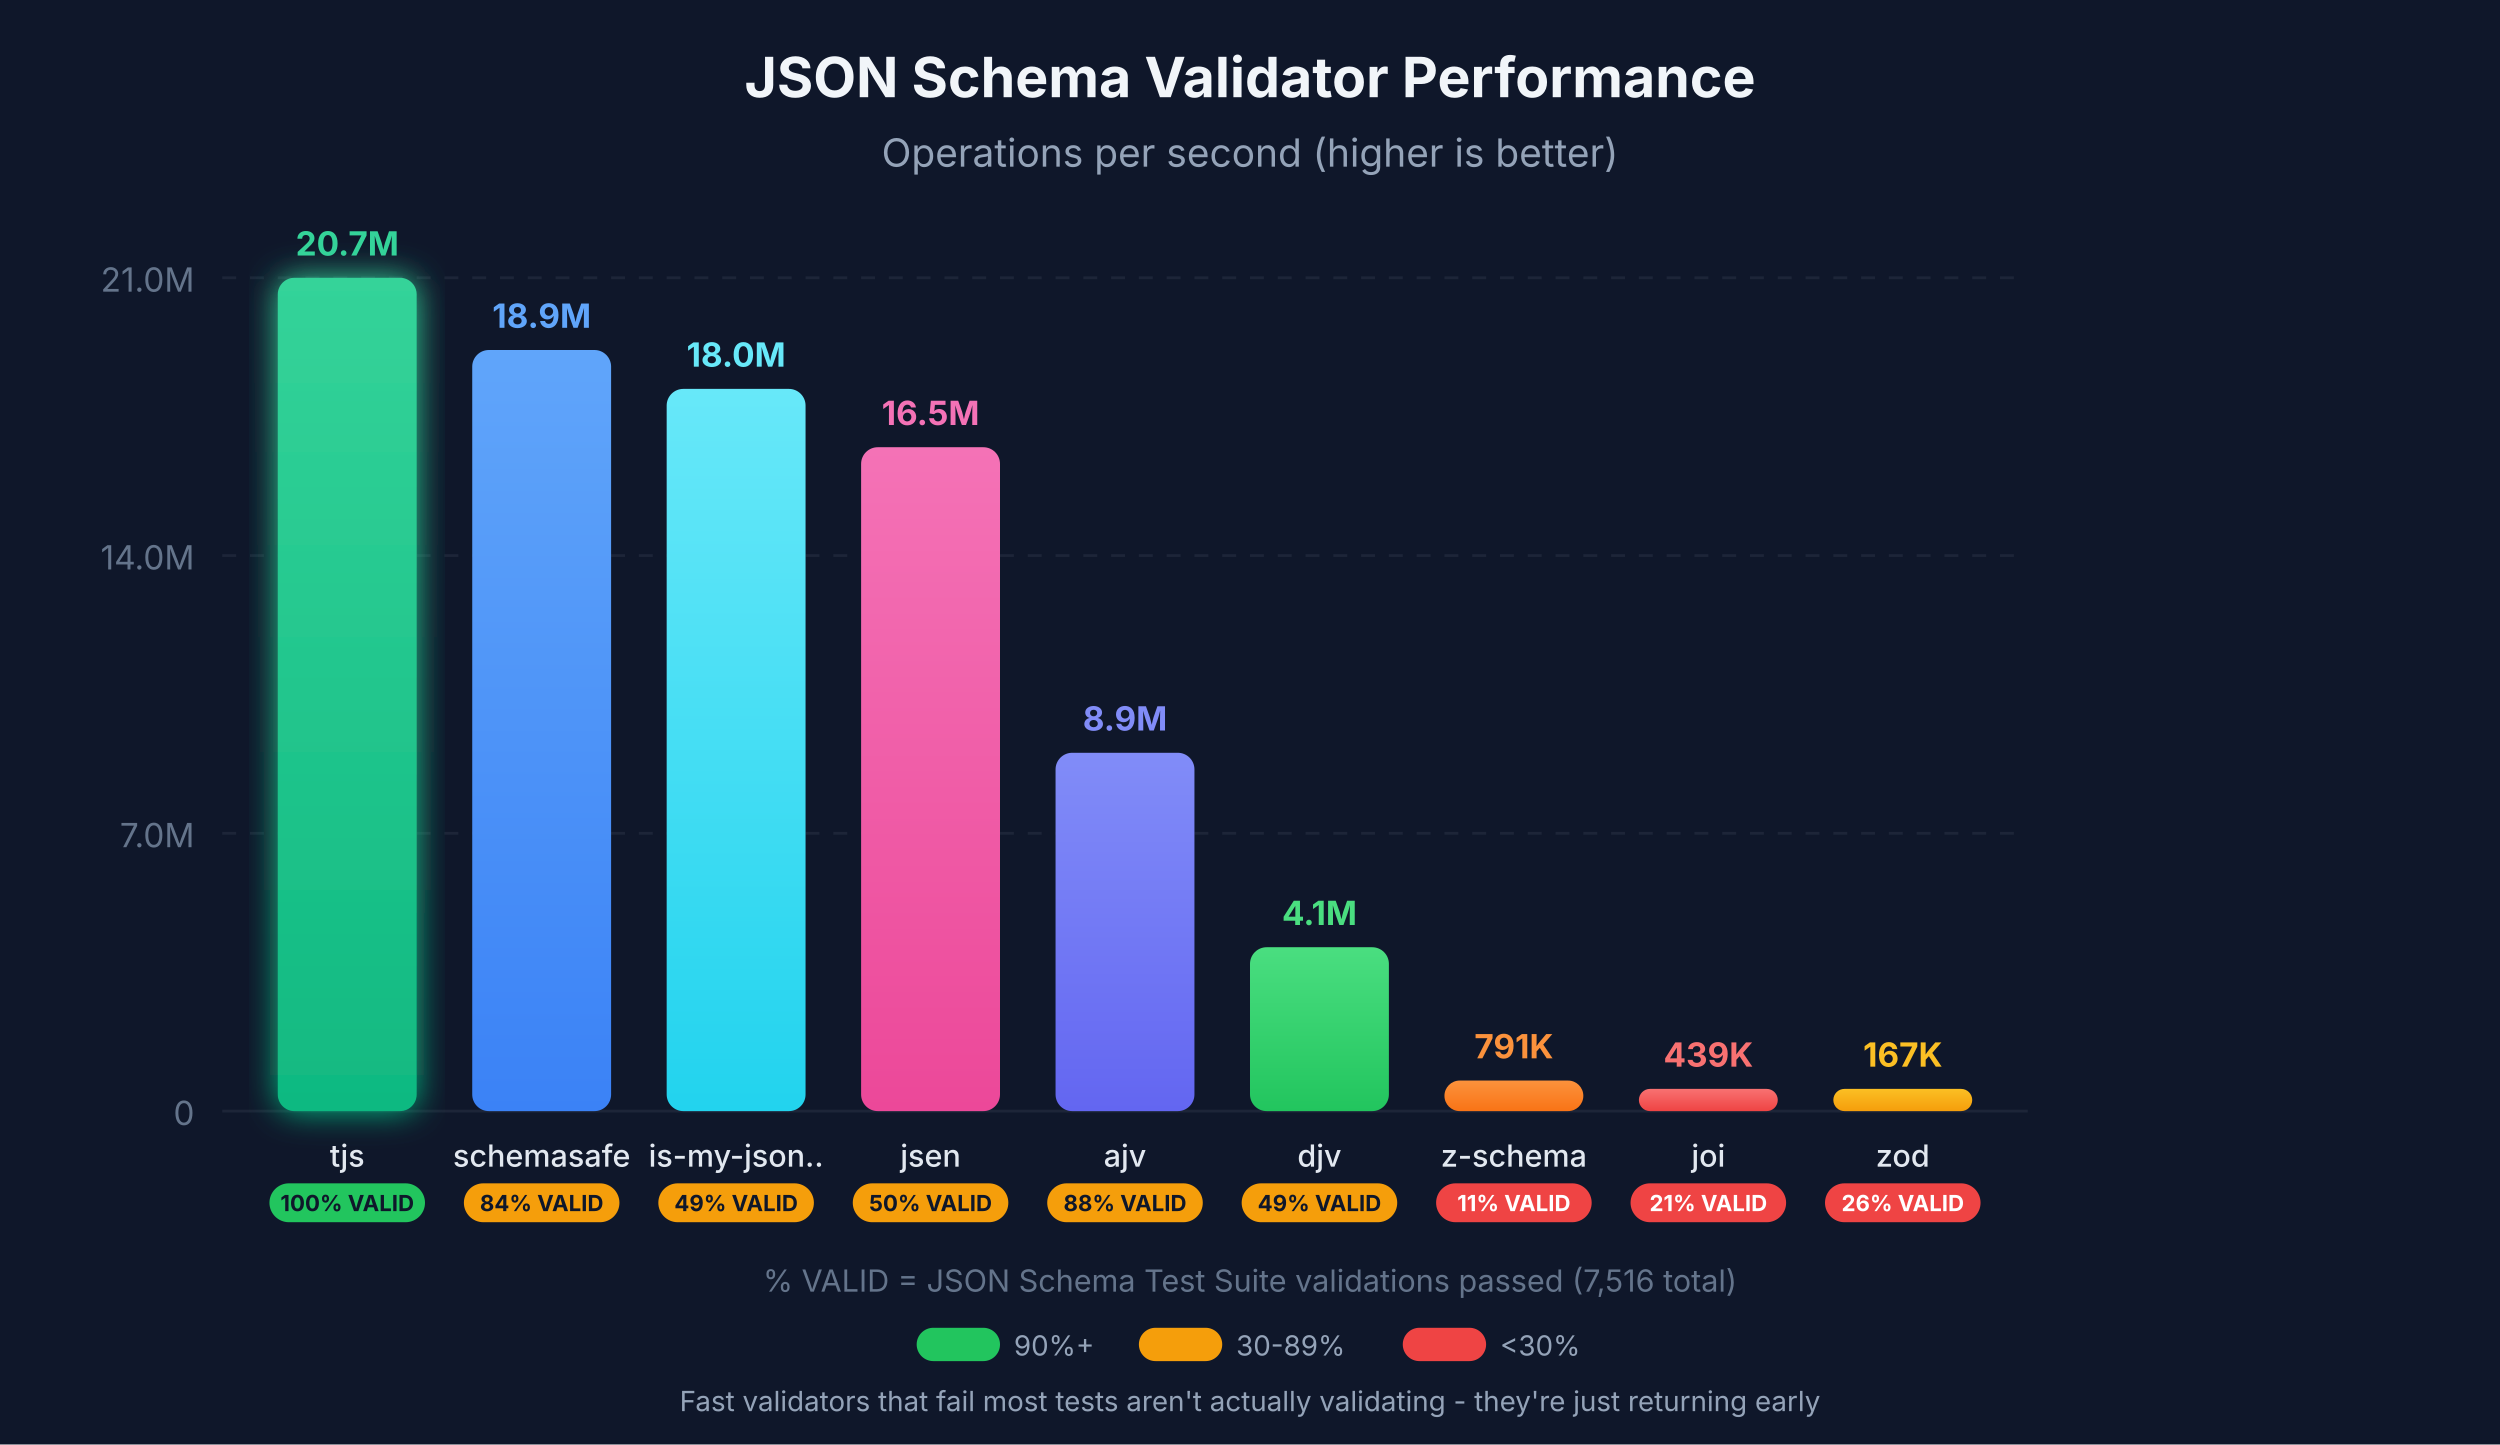
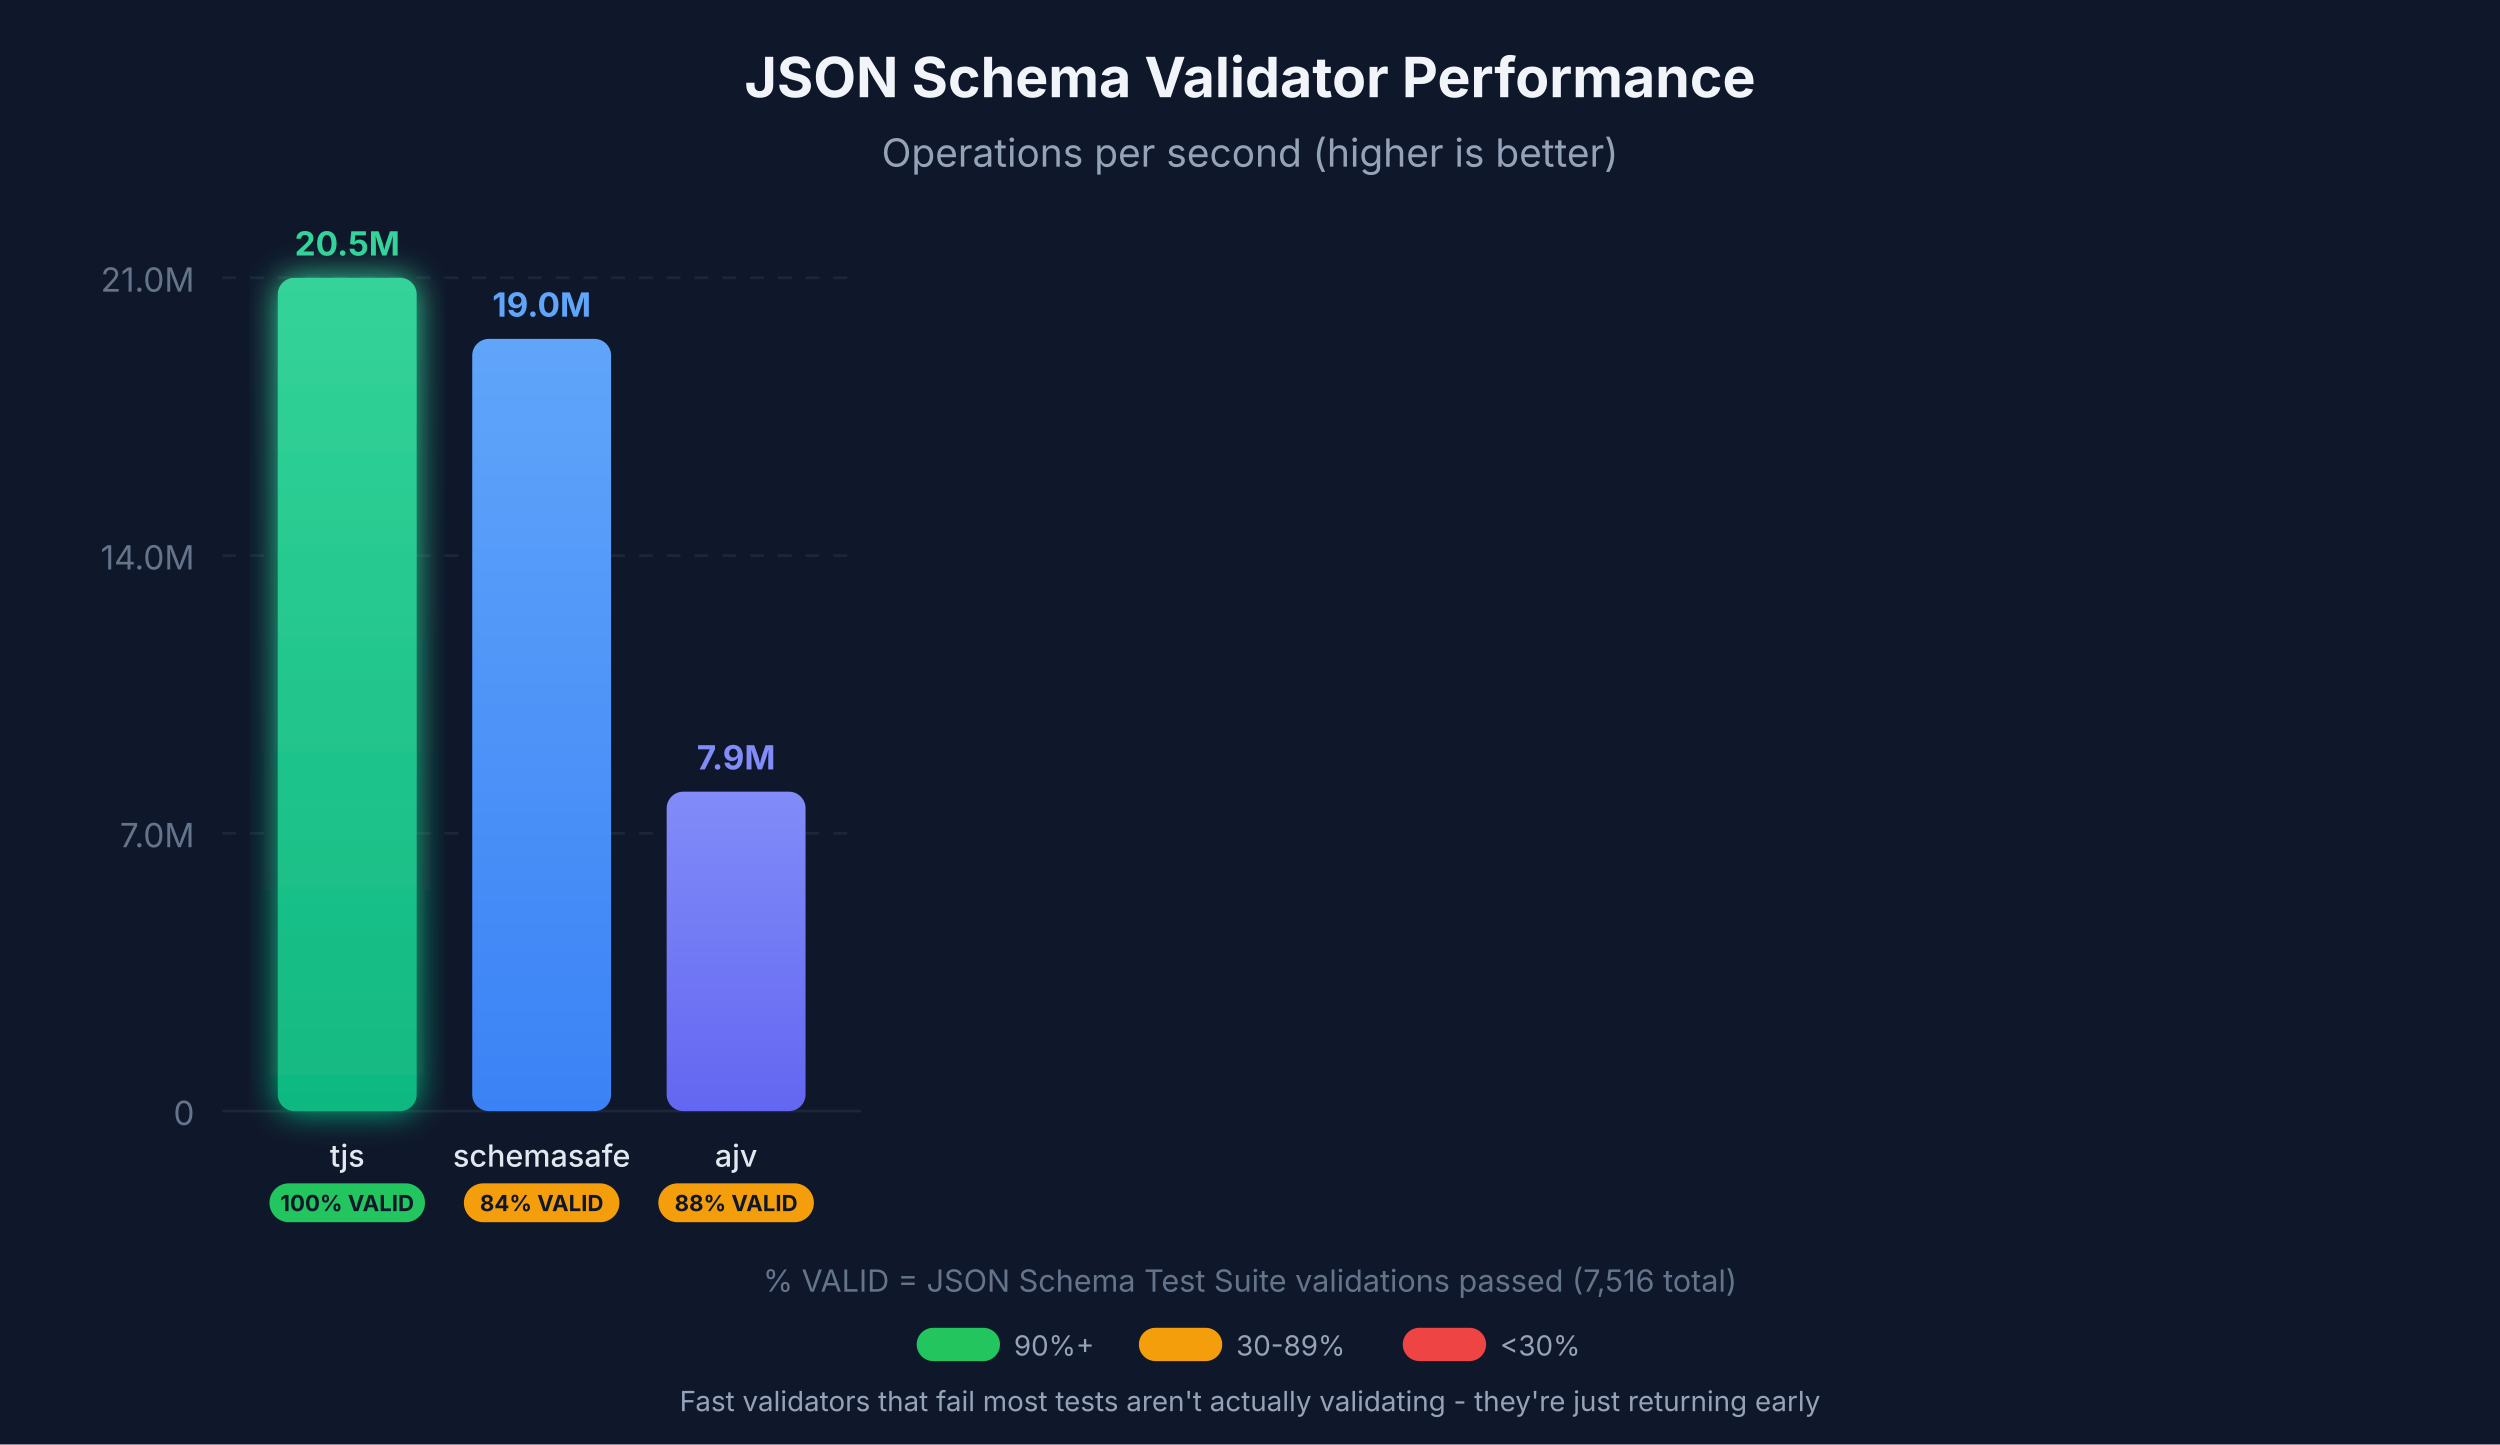
<svg xmlns="http://www.w3.org/2000/svg" viewBox="0 0 900 520">
  <defs>
    <linearGradient id="grad-tjs" x1="0%" y1="0%" x2="0%" y2="100%">
      <stop offset="0%" style="stop-color:#34d399;stop-opacity:1" />
      <stop offset="100%" style="stop-color:#10b981;stop-opacity:1" />
    </linearGradient>
    <linearGradient id="grad-schemasafe" x1="0%" y1="0%" x2="0%" y2="100%">
      <stop offset="0%" style="stop-color:#60a5fa;stop-opacity:1" />
      <stop offset="100%" style="stop-color:#3b82f6;stop-opacity:1" />
    </linearGradient>
-     <linearGradient id="grad-is-my-json-valid" x1="0%" y1="0%" x2="0%" y2="100%">
-       <stop offset="0%" style="stop-color:#67e8f9;stop-opacity:1" />
-       <stop offset="100%" style="stop-color:#22d3ee;stop-opacity:1" />
-     </linearGradient>
-     <linearGradient id="grad-jsen" x1="0%" y1="0%" x2="0%" y2="100%">
-       <stop offset="0%" style="stop-color:#f472b6;stop-opacity:1" />
-       <stop offset="100%" style="stop-color:#ec4899;stop-opacity:1" />
-     </linearGradient>
    <linearGradient id="grad-ajv" x1="0%" y1="0%" x2="0%" y2="100%">
      <stop offset="0%" style="stop-color:#818cf8;stop-opacity:1" />
      <stop offset="100%" style="stop-color:#6366f1;stop-opacity:1" />
-     </linearGradient>
-     <linearGradient id="grad-djv" x1="0%" y1="0%" x2="0%" y2="100%">
-       <stop offset="0%" style="stop-color:#4ade80;stop-opacity:1" />
-       <stop offset="100%" style="stop-color:#22c55e;stop-opacity:1" />
-     </linearGradient>
-     <linearGradient id="grad-z-schema" x1="0%" y1="0%" x2="0%" y2="100%">
-       <stop offset="0%" style="stop-color:#fb923c;stop-opacity:1" />
-       <stop offset="100%" style="stop-color:#f97316;stop-opacity:1" />
-     </linearGradient>
-     <linearGradient id="grad-joi" x1="0%" y1="0%" x2="0%" y2="100%">
-       <stop offset="0%" style="stop-color:#f87171;stop-opacity:1" />
-       <stop offset="100%" style="stop-color:#ef4444;stop-opacity:1" />
-     </linearGradient>
-     <linearGradient id="grad-zod" x1="0%" y1="0%" x2="0%" y2="100%">
-       <stop offset="0%" style="stop-color:#fbbf24;stop-opacity:1" />
-       <stop offset="100%" style="stop-color:#f59e0b;stop-opacity:1" />
    </linearGradient>
    <filter id="glow-tjs" x="-20%" y="-20%" width="140%" height="140%">
      <feGaussianBlur stdDeviation="6" result="coloredBlur" />
      <feMerge>
        <feMergeNode in="coloredBlur" />
        <feMergeNode in="SourceGraphic" />
      </feMerge>
    </filter>
  </defs>
  <rect width="900" height="520" fill="#0f172a" />
  <g opacity="0.1">
-     <line x1="80" y1="400" x2="730" y2="400" stroke="#94a3b8" stroke-width="1" />
-     <line x1="80" y1="300" x2="730" y2="300" stroke="#94a3b8" stroke-width="1" stroke-dasharray="5,5" />
-     <line x1="80" y1="200" x2="730" y2="200" stroke="#94a3b8" stroke-width="1" stroke-dasharray="5,5" />
-     <line x1="80" y1="100" x2="730" y2="100" stroke="#94a3b8" stroke-width="1" stroke-dasharray="5,5" />
+     <line x1="80" y1="400" x2="310" y2="400" stroke="#94a3b8" stroke-width="1" />
+     <line x1="80" y1="300" x2="310" y2="300" stroke="#94a3b8" stroke-width="1" stroke-dasharray="5,5" />
+     <line x1="80" y1="200" x2="310" y2="200" stroke="#94a3b8" stroke-width="1" stroke-dasharray="5,5" />
+     <line x1="80" y1="100" x2="310" y2="100" stroke="#94a3b8" stroke-width="1" stroke-dasharray="5,5" />
  </g>
  <text x="70" y="405" text-anchor="end" fill="#64748b" font-family="system-ui, -apple-system, sans-serif" font-size="12">0</text>
  <text x="70" y="305" text-anchor="end" fill="#64748b" font-family="system-ui, -apple-system, sans-serif" font-size="12">7.0M</text>
  <text x="70" y="205" text-anchor="end" fill="#64748b" font-family="system-ui, -apple-system, sans-serif" font-size="12">14.0M</text>
  <text x="70" y="105" text-anchor="end" fill="#64748b" font-family="system-ui, -apple-system, sans-serif" font-size="12">21.0M</text>
  <text x="450" y="35" text-anchor="middle" fill="#f1f5f9" font-family="system-ui, -apple-system, sans-serif" font-size="20" font-weight="bold">JSON Schema Validator Performance</text>
  <text x="450" y="60" text-anchor="middle" fill="#94a3b8" font-family="system-ui, -apple-system, sans-serif" font-size="14">Operations per second (higher is better)</text>
  <rect x="100" y="100" width="50" height="300" rx="6" fill="url(#grad-tjs)" filter="url(#glow-tjs)" />
-   <text x="125" y="92" text-anchor="middle" fill="#34d399" font-family="system-ui, -apple-system, sans-serif" font-size="12" font-weight="bold">20.7M</text>
+   <text x="125" y="92" text-anchor="middle" fill="#34d399" font-family="system-ui, -apple-system, sans-serif" font-size="12" font-weight="bold">20.5M</text>
  <text x="125" y="420" text-anchor="middle" fill="#e2e8f0" font-family="system-ui, -apple-system, sans-serif" font-size="11" font-weight="500">tjs</text>
  <rect x="97" y="426" width="56" height="14" rx="7" fill="#22c55e" />
  <text x="125" y="436" text-anchor="middle" fill="#0f172a" font-family="system-ui, -apple-system, sans-serif" font-size="8" font-weight="bold">100% VALID</text>
-   <rect x="170" y="126" width="50" height="274" rx="6" fill="url(#grad-schemasafe)" />
-   <text x="195" y="118" text-anchor="middle" fill="#60a5fa" font-family="system-ui, -apple-system, sans-serif" font-size="12" font-weight="bold">18.9M</text>
+   <rect x="170" y="122" width="50" height="278" rx="6" fill="url(#grad-schemasafe)" />
+   <text x="195" y="114" text-anchor="middle" fill="#60a5fa" font-family="system-ui, -apple-system, sans-serif" font-size="12" font-weight="bold">19.0M</text>
  <text x="195" y="420" text-anchor="middle" fill="#e2e8f0" font-family="system-ui, -apple-system, sans-serif" font-size="11" font-weight="500">schemasafe</text>
  <rect x="167" y="426" width="56" height="14" rx="7" fill="#f59e0b" />
  <text x="195" y="436" text-anchor="middle" fill="#0f172a" font-family="system-ui, -apple-system, sans-serif" font-size="8" font-weight="bold">84% VALID</text>
-   <rect x="240" y="140" width="50" height="260" rx="6" fill="url(#grad-is-my-json-valid)" />
-   <text x="265" y="132" text-anchor="middle" fill="#67e8f9" font-family="system-ui, -apple-system, sans-serif" font-size="12" font-weight="bold">18.0M</text>
-   <text x="265" y="420" text-anchor="middle" fill="#e2e8f0" font-family="system-ui, -apple-system, sans-serif" font-size="11" font-weight="500">is-my-json..</text>
+   <rect x="240" y="285" width="50" height="115" rx="6" fill="url(#grad-ajv)" />
+   <text x="265" y="277" text-anchor="middle" fill="#818cf8" font-family="system-ui, -apple-system, sans-serif" font-size="12" font-weight="bold">7.9M</text>
+   <text x="265" y="420" text-anchor="middle" fill="#e2e8f0" font-family="system-ui, -apple-system, sans-serif" font-size="11" font-weight="500">ajv</text>
  <rect x="237" y="426" width="56" height="14" rx="7" fill="#f59e0b" />
-   <text x="265" y="436" text-anchor="middle" fill="#0f172a" font-family="system-ui, -apple-system, sans-serif" font-size="8" font-weight="bold">49% VALID</text>
-   <rect x="310" y="161" width="50" height="239" rx="6" fill="url(#grad-jsen)" />
-   <text x="335" y="153" text-anchor="middle" fill="#f472b6" font-family="system-ui, -apple-system, sans-serif" font-size="12" font-weight="bold">16.5M</text>
-   <text x="335" y="420" text-anchor="middle" fill="#e2e8f0" font-family="system-ui, -apple-system, sans-serif" font-size="11" font-weight="500">jsen</text>
-   <rect x="307" y="426" width="56" height="14" rx="7" fill="#f59e0b" />
-   <text x="335" y="436" text-anchor="middle" fill="#0f172a" font-family="system-ui, -apple-system, sans-serif" font-size="8" font-weight="bold">50% VALID</text>
-   <rect x="380" y="271" width="50" height="129" rx="6" fill="url(#grad-ajv)" />
-   <text x="405" y="263" text-anchor="middle" fill="#818cf8" font-family="system-ui, -apple-system, sans-serif" font-size="12" font-weight="bold">8.9M</text>
-   <text x="405" y="420" text-anchor="middle" fill="#e2e8f0" font-family="system-ui, -apple-system, sans-serif" font-size="11" font-weight="500">ajv</text>
-   <rect x="377" y="426" width="56" height="14" rx="7" fill="#f59e0b" />
-   <text x="405" y="436" text-anchor="middle" fill="#0f172a" font-family="system-ui, -apple-system, sans-serif" font-size="8" font-weight="bold">88% VALID</text>
-   <rect x="450" y="341" width="50" height="59" rx="6" fill="url(#grad-djv)" />
-   <text x="475" y="333" text-anchor="middle" fill="#4ade80" font-family="system-ui, -apple-system, sans-serif" font-size="12" font-weight="bold">4.1M</text>
-   <text x="475" y="420" text-anchor="middle" fill="#e2e8f0" font-family="system-ui, -apple-system, sans-serif" font-size="11" font-weight="500">djv</text>
-   <rect x="447" y="426" width="56" height="14" rx="7" fill="#f59e0b" />
-   <text x="475" y="436" text-anchor="middle" fill="#0f172a" font-family="system-ui, -apple-system, sans-serif" font-size="8" font-weight="bold">49% VALID</text>
-   <rect x="520" y="389" width="50" height="11" rx="5.5" fill="url(#grad-z-schema)" />
-   <text x="545" y="381" text-anchor="middle" fill="#fb923c" font-family="system-ui, -apple-system, sans-serif" font-size="12" font-weight="bold">791K</text>
-   <text x="545" y="420" text-anchor="middle" fill="#e2e8f0" font-family="system-ui, -apple-system, sans-serif" font-size="11" font-weight="500">z-schema</text>
-   <rect x="517" y="426" width="56" height="14" rx="7" fill="#ef4444" />
-   <text x="545" y="436" text-anchor="middle" fill="#fff" font-family="system-ui, -apple-system, sans-serif" font-size="8" font-weight="bold">11% VALID</text>
-   <rect x="590" y="392" width="50" height="8" rx="4" fill="url(#grad-joi)" />
-   <text x="615" y="384" text-anchor="middle" fill="#f87171" font-family="system-ui, -apple-system, sans-serif" font-size="12" font-weight="bold">439K</text>
-   <text x="615" y="420" text-anchor="middle" fill="#e2e8f0" font-family="system-ui, -apple-system, sans-serif" font-size="11" font-weight="500">joi</text>
-   <rect x="587" y="426" width="56" height="14" rx="7" fill="#ef4444" />
-   <text x="615" y="436" text-anchor="middle" fill="#fff" font-family="system-ui, -apple-system, sans-serif" font-size="8" font-weight="bold">21% VALID</text>
-   <rect x="660" y="392" width="50" height="8" rx="4" fill="url(#grad-zod)" />
-   <text x="685" y="384" text-anchor="middle" fill="#fbbf24" font-family="system-ui, -apple-system, sans-serif" font-size="12" font-weight="bold">167K</text>
-   <text x="685" y="420" text-anchor="middle" fill="#e2e8f0" font-family="system-ui, -apple-system, sans-serif" font-size="11" font-weight="500">zod</text>
-   <rect x="657" y="426" width="56" height="14" rx="7" fill="#ef4444" />
-   <text x="685" y="436" text-anchor="middle" fill="#fff" font-family="system-ui, -apple-system, sans-serif" font-size="8" font-weight="bold">26% VALID</text>
+   <text x="265" y="436" text-anchor="middle" fill="#0f172a" font-family="system-ui, -apple-system, sans-serif" font-size="8" font-weight="bold">88% VALID</text>
  <text x="450" y="465" text-anchor="middle" fill="#64748b" font-family="system-ui, -apple-system, sans-serif" font-size="11">% VALID = JSON Schema Test Suite validations passed (7,516 total)</text>
  <g transform="translate(330, 478)">
    <rect x="0" y="0" width="30" height="12" rx="6" fill="#22c55e" />
    <text x="35" y="10" fill="#94a3b8" font-family="system-ui, -apple-system, sans-serif" font-size="10">90%+</text>
    <rect x="80" y="0" width="30" height="12" rx="6" fill="#f59e0b" />
    <text x="115" y="10" fill="#94a3b8" font-family="system-ui, -apple-system, sans-serif" font-size="10">30-89%</text>
    <rect x="175" y="0" width="30" height="12" rx="6" fill="#ef4444" />
    <text x="210" y="10" fill="#94a3b8" font-family="system-ui, -apple-system, sans-serif" font-size="10">&lt;30%</text>
  </g>
  <text x="450" y="508" text-anchor="middle" fill="#94a3b8" font-family="system-ui, -apple-system, sans-serif" font-size="10">Fast validators that fail most tests aren't actually validating - they're just returning early</text>
</svg>
